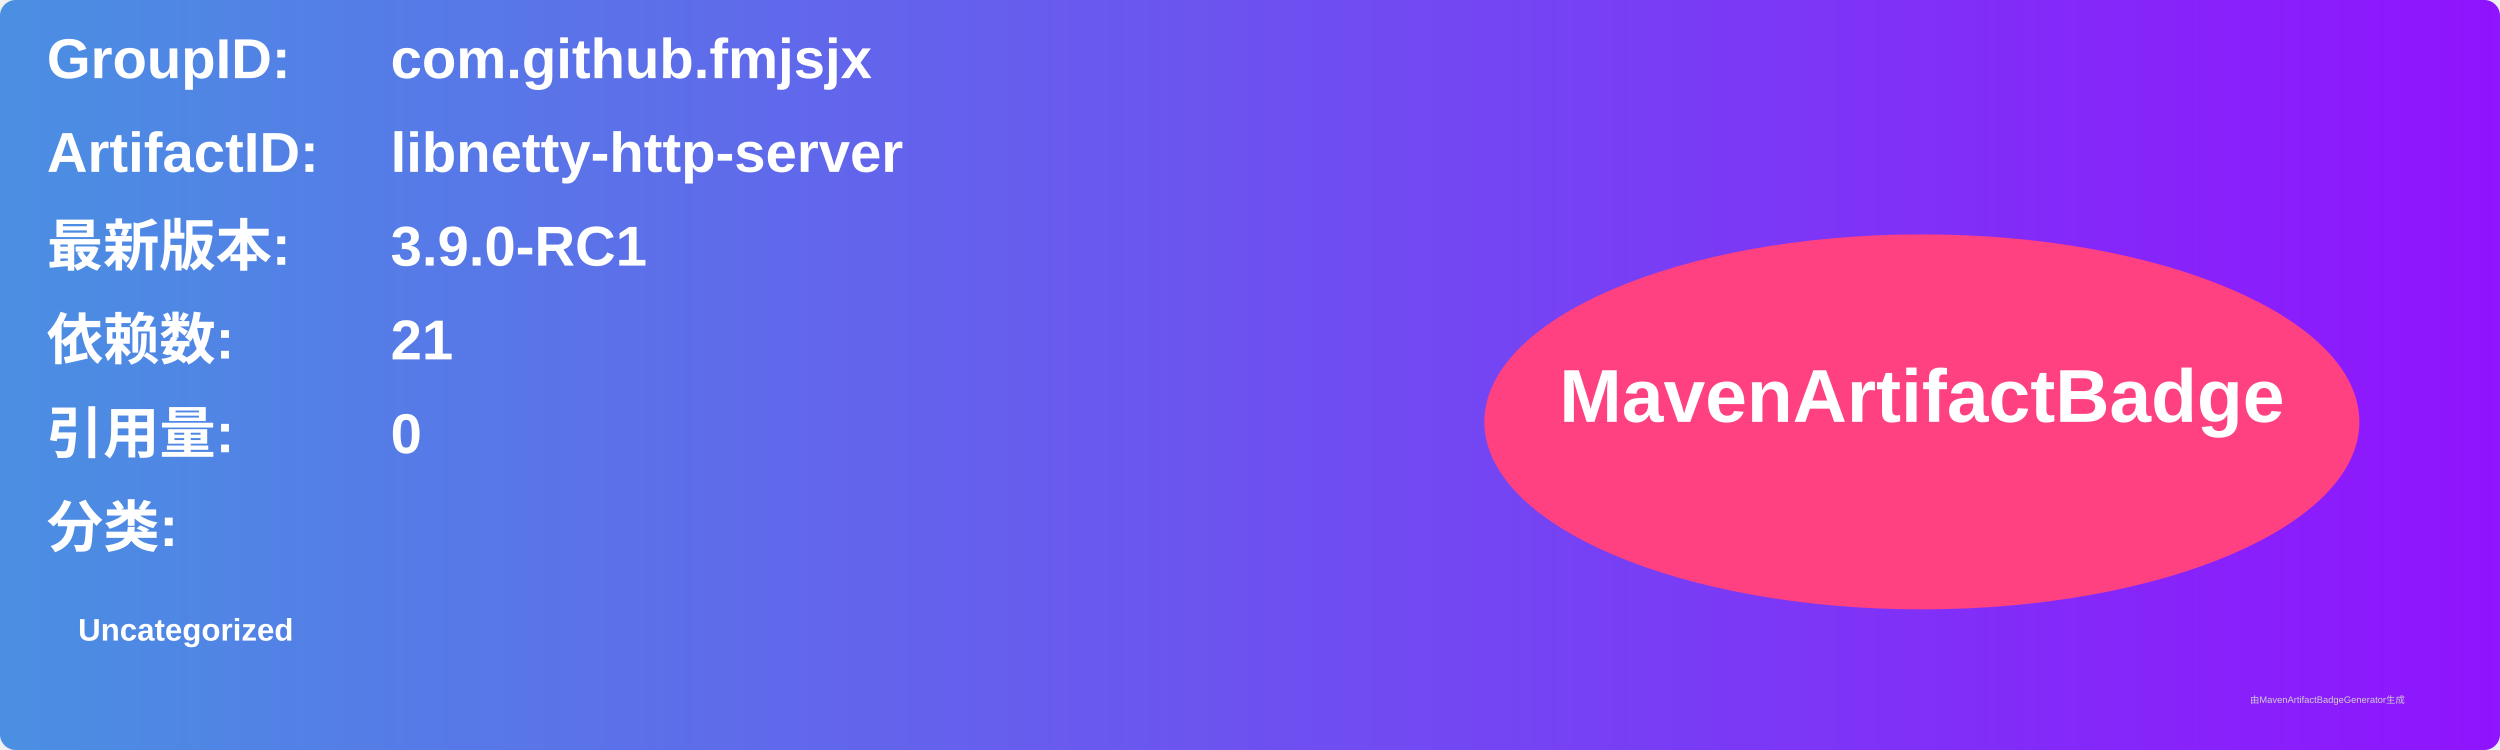
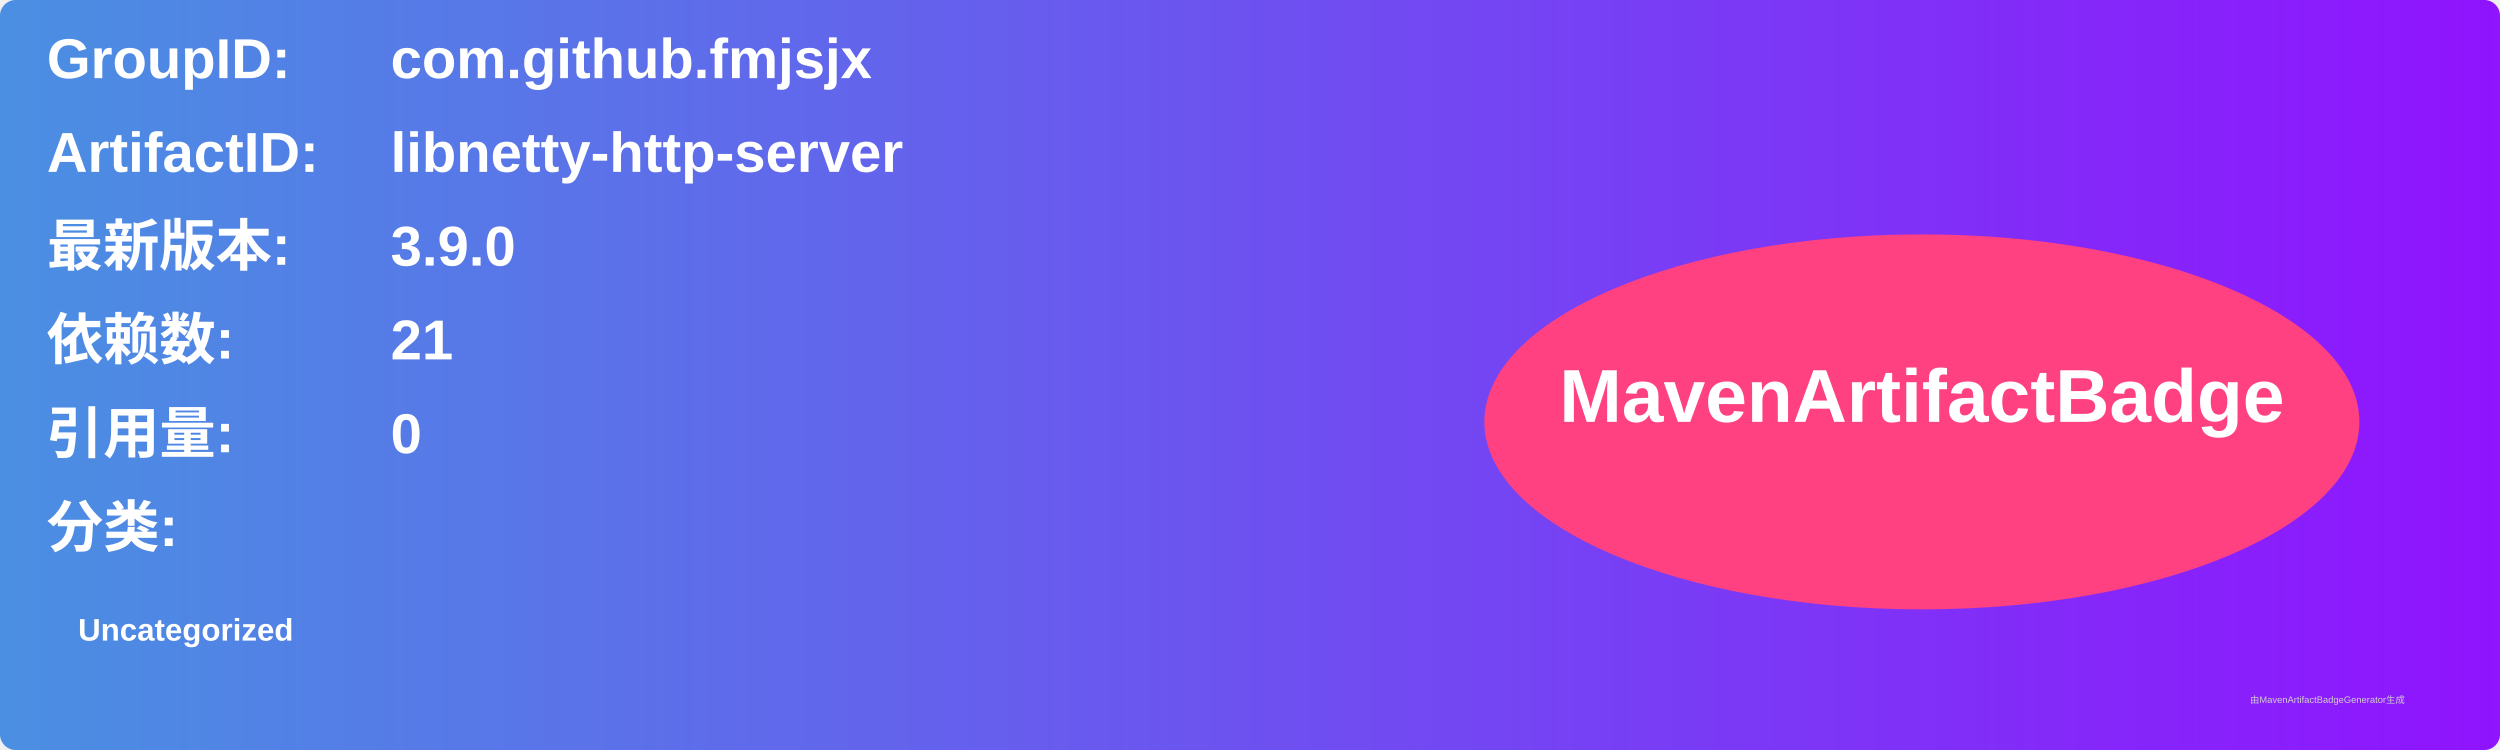
<svg xmlns="http://www.w3.org/2000/svg" width="800" height="240" viewBox="0 0 800 240">
  <linearGradient id="grad" x1="0%" y1="0%" x2="100%" y2="0%">
    <stop offset="0%" stop-color="#4a90e2" />
    <stop offset="100%" stop-color="#9013fe" />
  </linearGradient>
  <rect width="100%" height="100%" rx="5" ry="5" fill="url(#grad)" />
  <g transform="translate(15, 15)">
    <text x="0" y="10" font-family="Arial" font-size="18" fill="white" font-weight="bold" width="260">GroupID:</text>
    <text x="110" y="10" font-family="Arial" font-size="18" fill="white" font-weight="bold" width="460">com.github.fmjsjx</text>
    <text x="0" y="40" font-family="Arial" font-size="18" fill="white" font-weight="bold" width="260">ArtifactID:</text>
    <text x="110" y="40" font-family="Arial" font-size="18" fill="white" font-weight="bold" width="460">libnetty-http-server</text>
    <text x="0" y="70" font-family="Arial" font-size="18" fill="white" font-weight="bold">最新版本:</text>
    <text x="110" y="70" font-family="Arial" font-size="18" fill="white" font-weight="bold">
-       <tspan font-weight="bold">3.9.0-RC1</tspan>
+       <tspan font-weight="bold">3.9.0</tspan>
    </text>
    <text x="0" y="100" font-family="Arial" font-size="18" fill="white" font-weight="bold">依赖数: </text>
    <text x="110" y="100" font-family="Arial" font-size="18" fill="white">
      <tspan font-weight="bold">21</tspan>
    </text>
    <text x="0" y="130" font-family="Arial" font-size="18" fill="white" font-weight="bold">引用量: </text>
    <text x="110" y="130" font-family="Arial" font-size="18" fill="white">
      <tspan font-weight="bold">0</tspan>
    </text>
    <text x="0" y="160" font-family="Arial" font-size="18" fill="white" font-weight="bold">分类:</text>
    <text x="10" y="190" font-family="Arial" font-size="10" fill="white">
      <tspan font-weight="bold">Uncategorized</tspan>
    </text>
    <ellipse cx="600" cy="120" rx="140" ry="60" fill="#ff4081" />
    <text x="600" y="120" text-anchor="middle" font-family="Arial" font-size="24" fill="white" font-weight="bold">MavenArtifactBadge</text>
  </g>
  <text x="720" y="225" font-family="Arial" font-size="3" fill="#d0d0d0">由MavenArtifactBadgeGenerator生成</text>
</svg>
